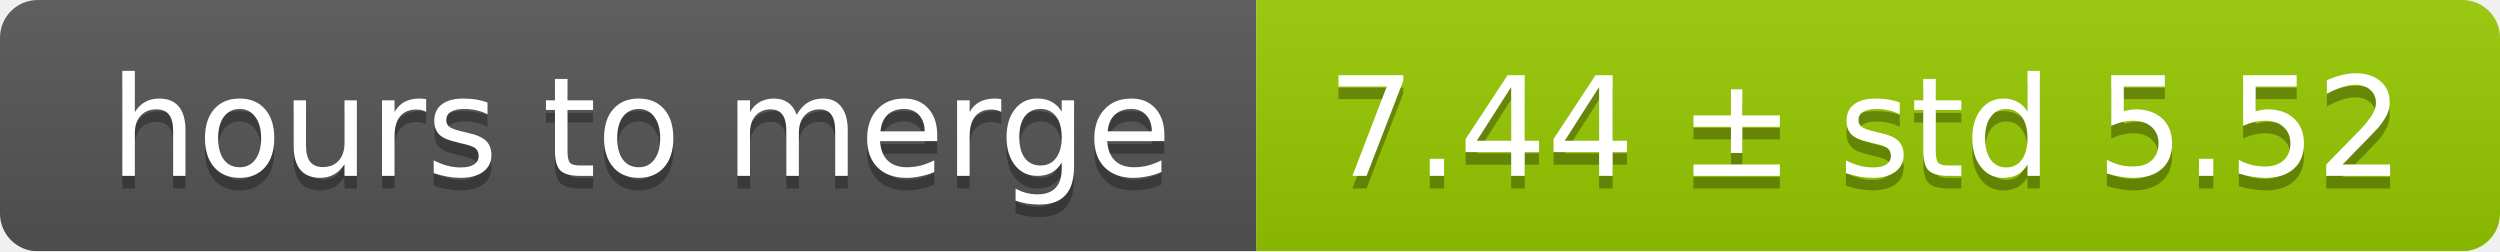
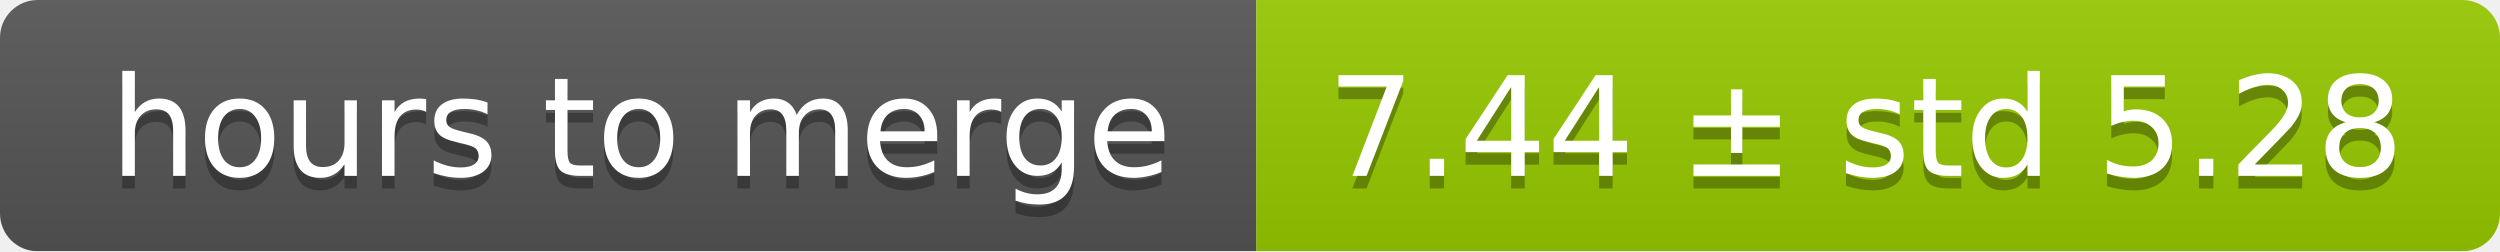
<svg xmlns="http://www.w3.org/2000/svg" width="199" height="20">
  <linearGradient id="smooth" x2="0" y2="100%">
    <stop offset="0" stop-color="#bbb" stop-opacity=".1" />
    <stop offset="1" stop-opacity=".1" />
  </linearGradient>
  <mask id="round">
    <rect width="199" height="20" rx="3" fill="#fff" />
  </mask>
  <g mask="url(#round)">
    <rect width="100" height="20" fill="#555" />
    <rect x="100" width="99" height="20" fill="#97ca00" />
    <rect width="199" height="20" fill="url(#smooth)" />
  </g>
  <g fill="#fff" text-anchor="middle" font-family="DejaVu Sans,Verdana,Geneva,sans-serif" font-size="11">
    <text x="51" y="15" fill="#010101" fill-opacity=".3">hours to merge</text>
    <text x="51" y="14">hours to merge</text>
-     <text x="148.5" y="15" fill="#010101" fill-opacity=".3">7.44 ± std 5.52</text>
-     <text x="148.5" y="14">7.44 ± std 5.52</text>
+     <text x="148.5" y="15" fill="#010101" fill-opacity=".3">7.44 ± std 5.28</text>
+     <text x="148.5" y="14">7.44 ± std 5.28</text>
  </g>
</svg>
